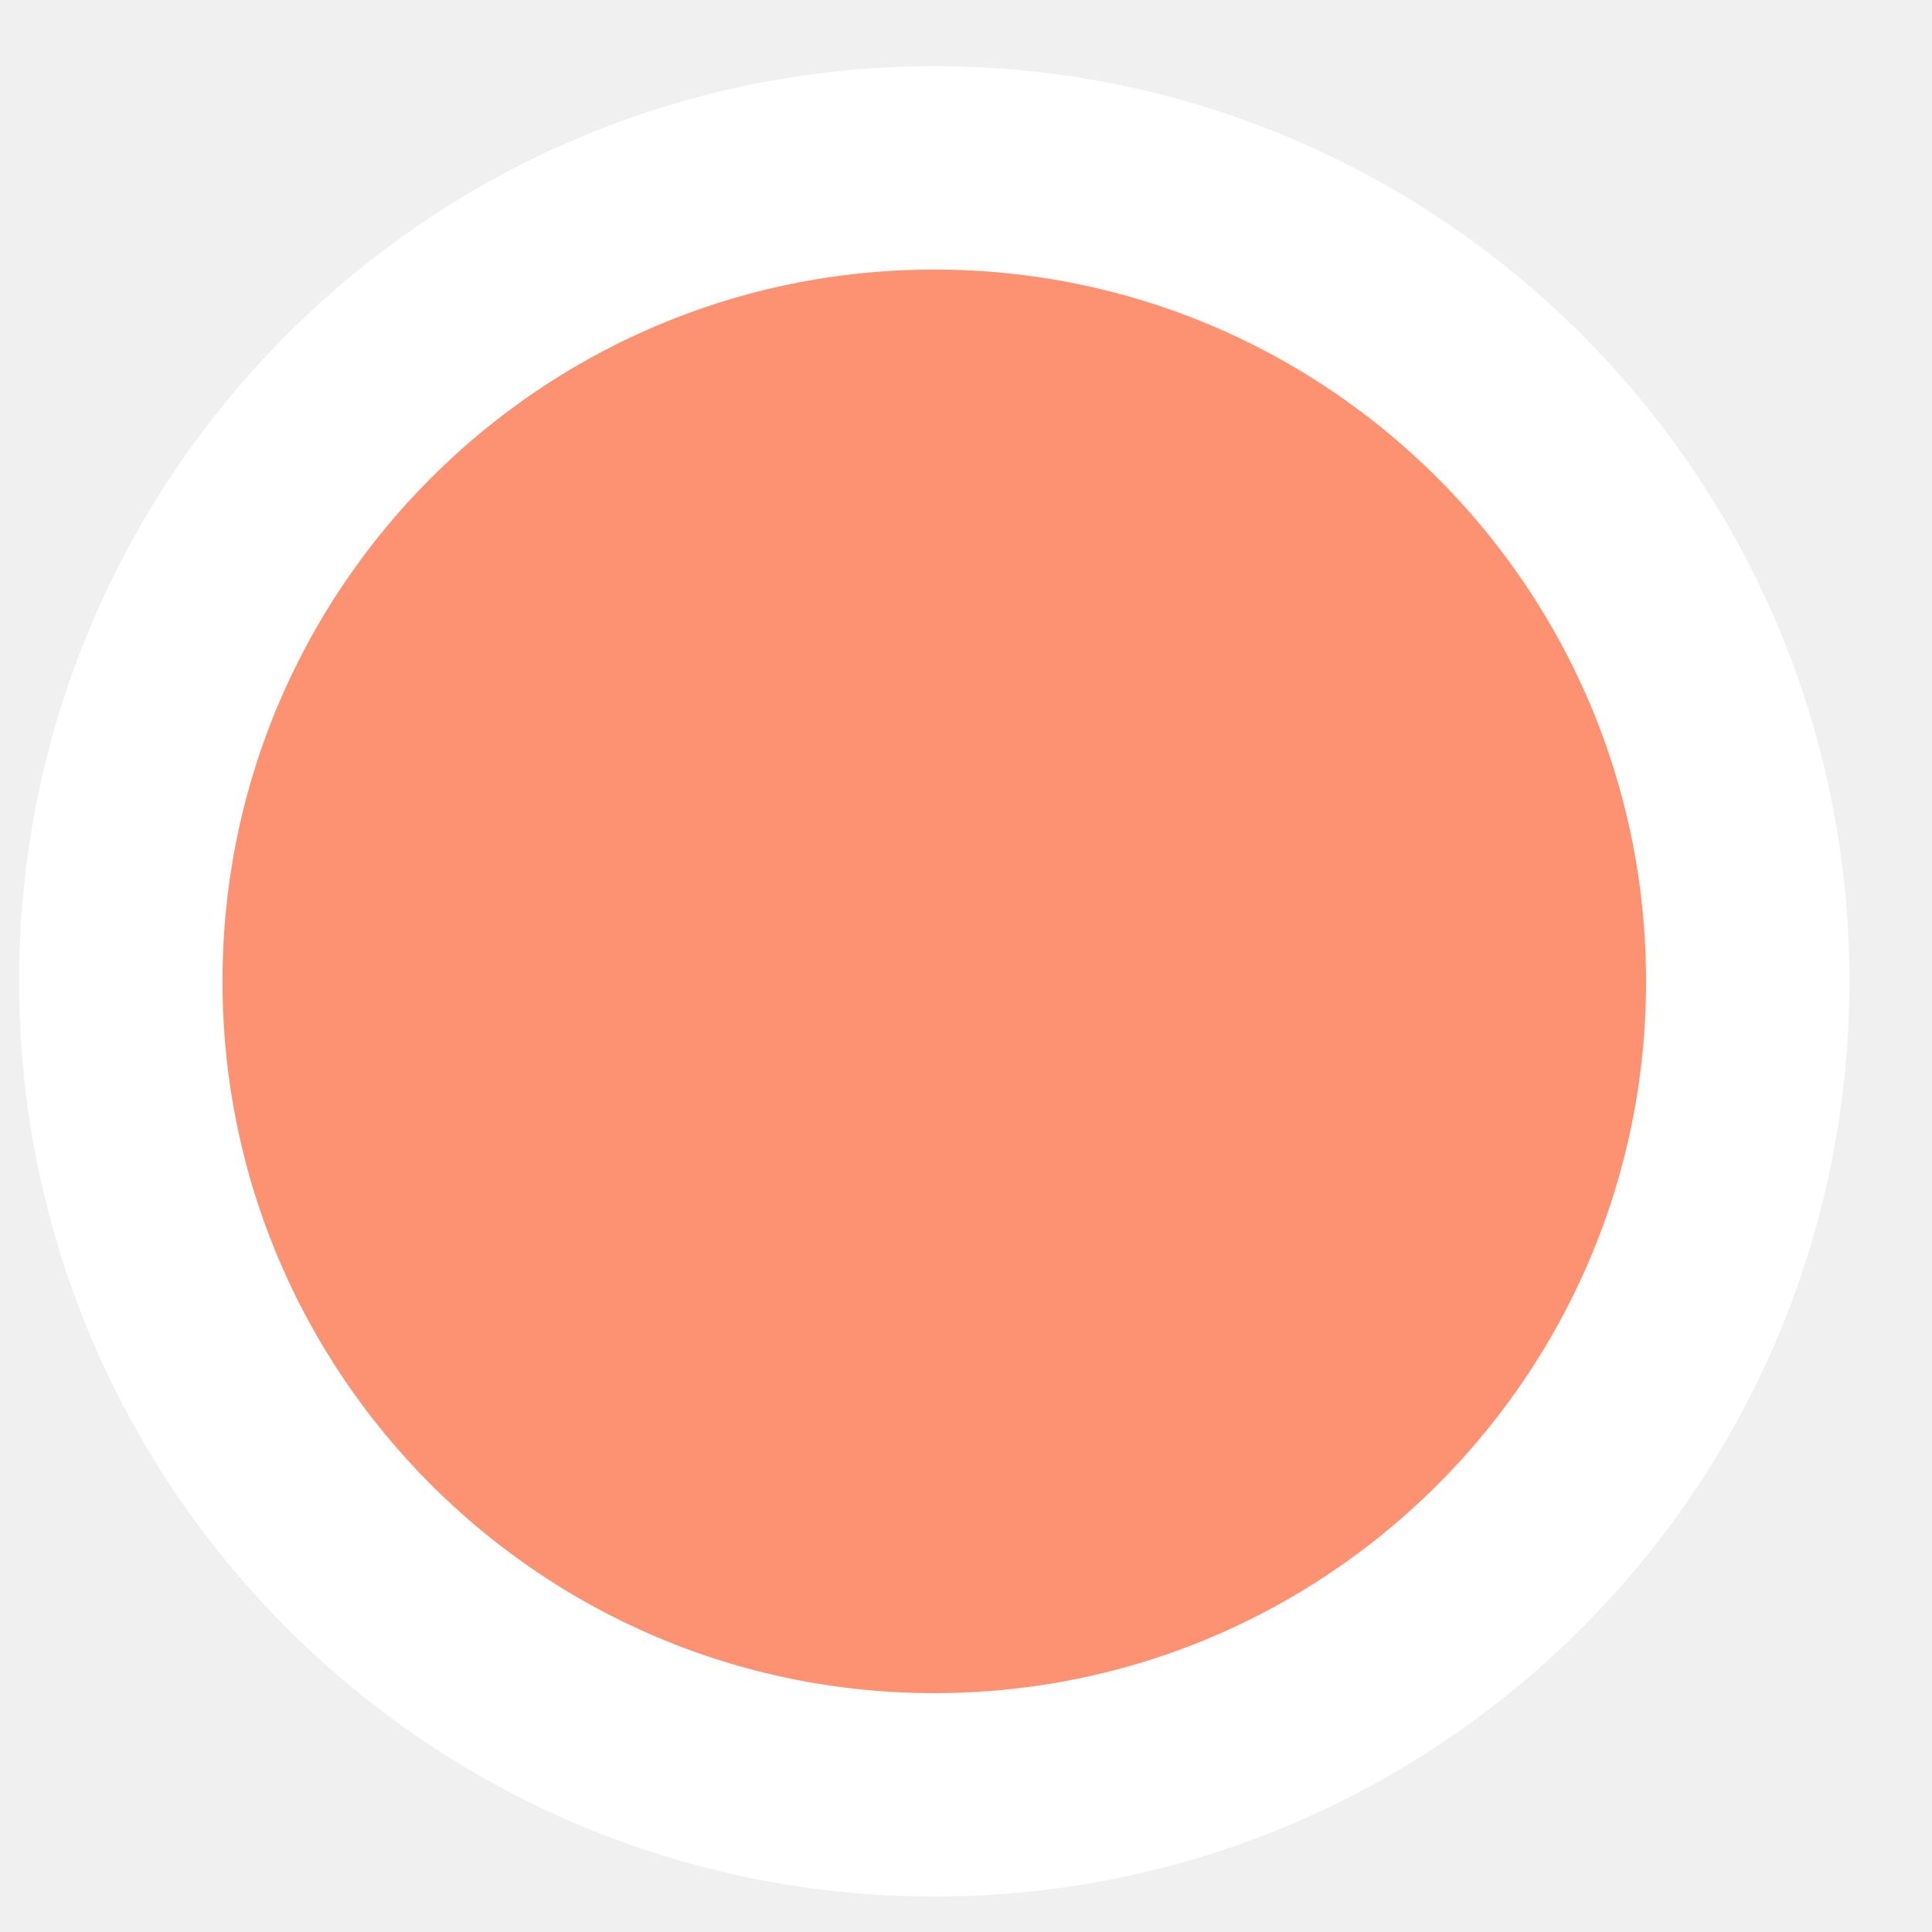
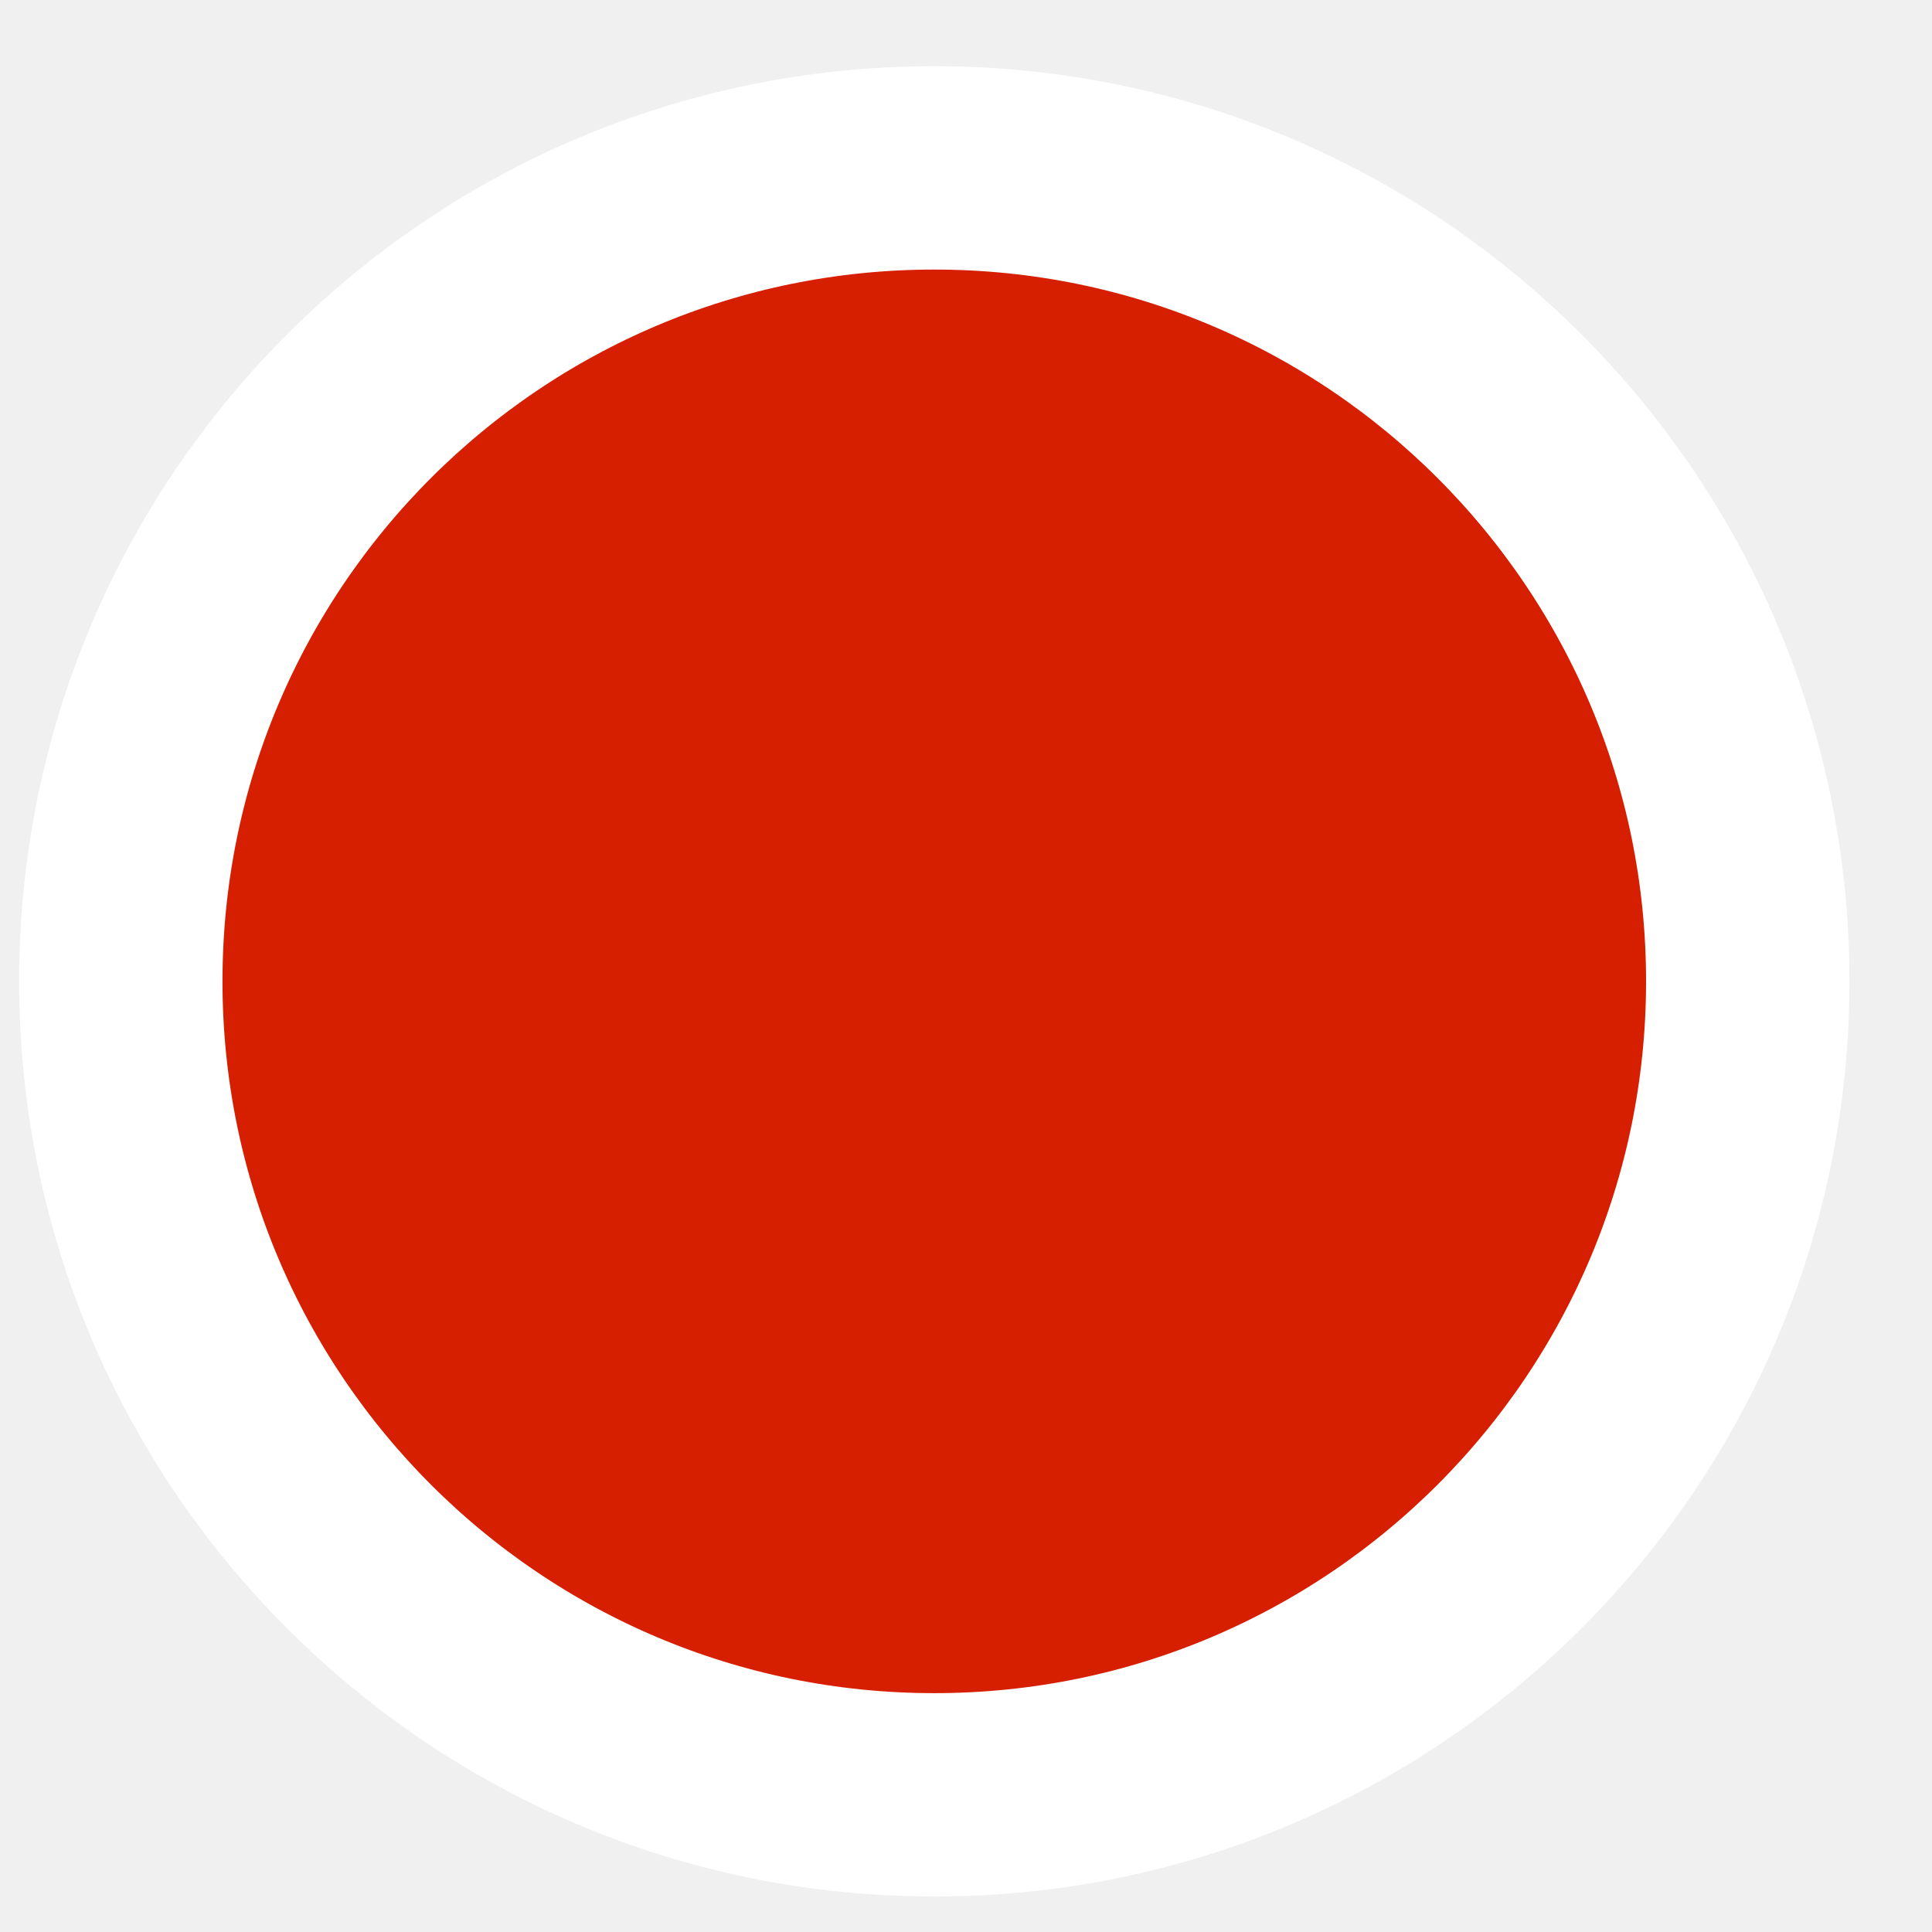
<svg xmlns="http://www.w3.org/2000/svg" width="19" height="19" viewBox="0 0 19 19" fill="none">
-   <circle cx="9.188" cy="9.651" r="8" fill="#FC9272" stroke="white" stroke-width="2" />
+   <path d="M9.188 17.651C13.606 17.651 17.188 14.069 17.188 9.651C17.188 5.233 13.606 1.651 9.188 1.651C4.769 1.651 1.188 5.233 1.188 9.651C1.188 14.069 4.769 17.651 9.188 17.651Z" fill="#D61E00" stroke="white" stroke-width="2" />
</svg>
